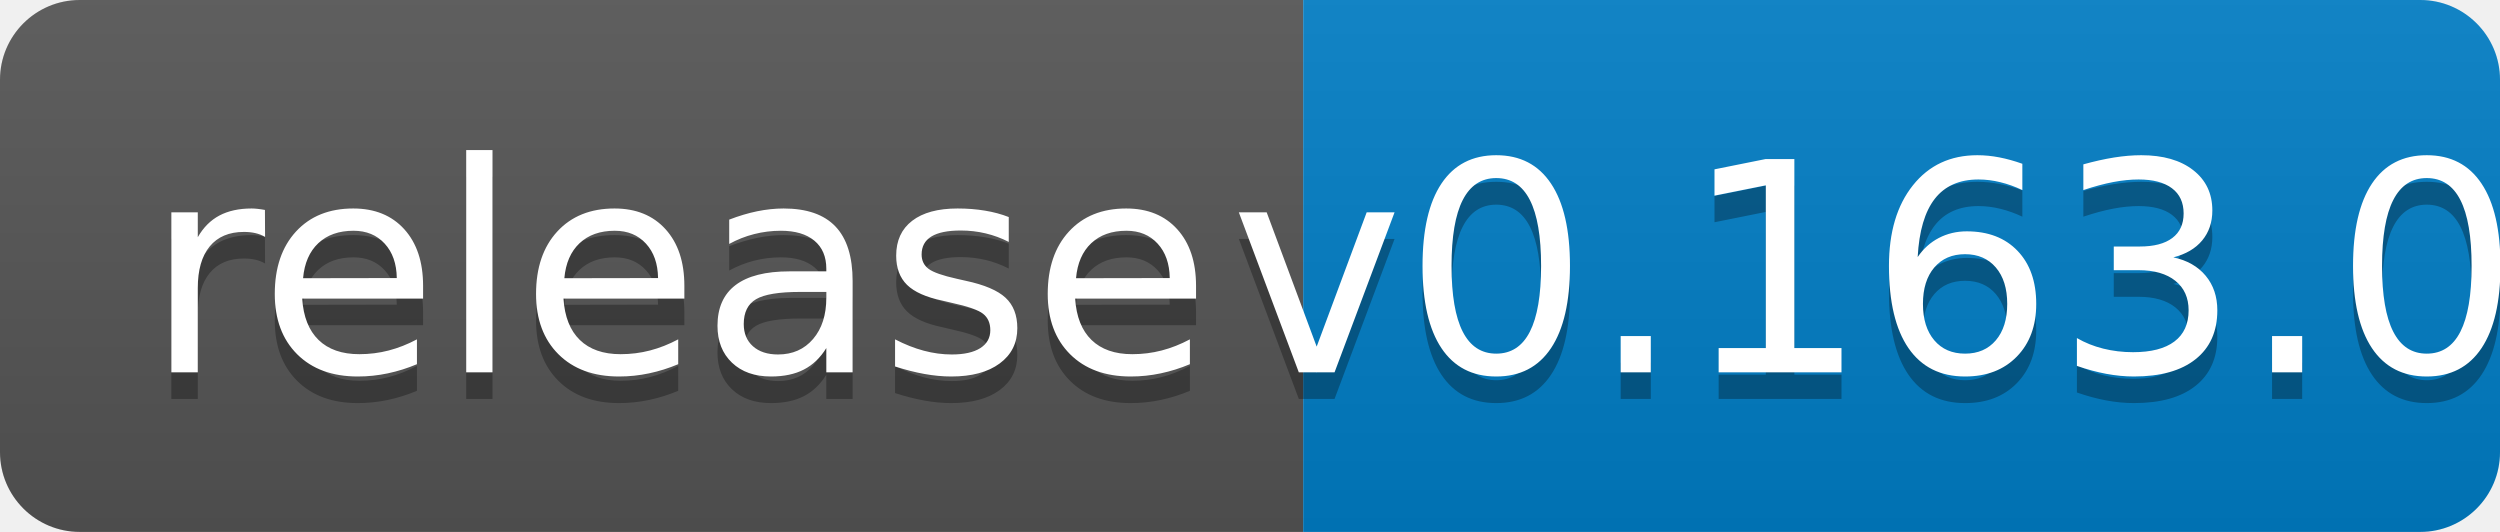
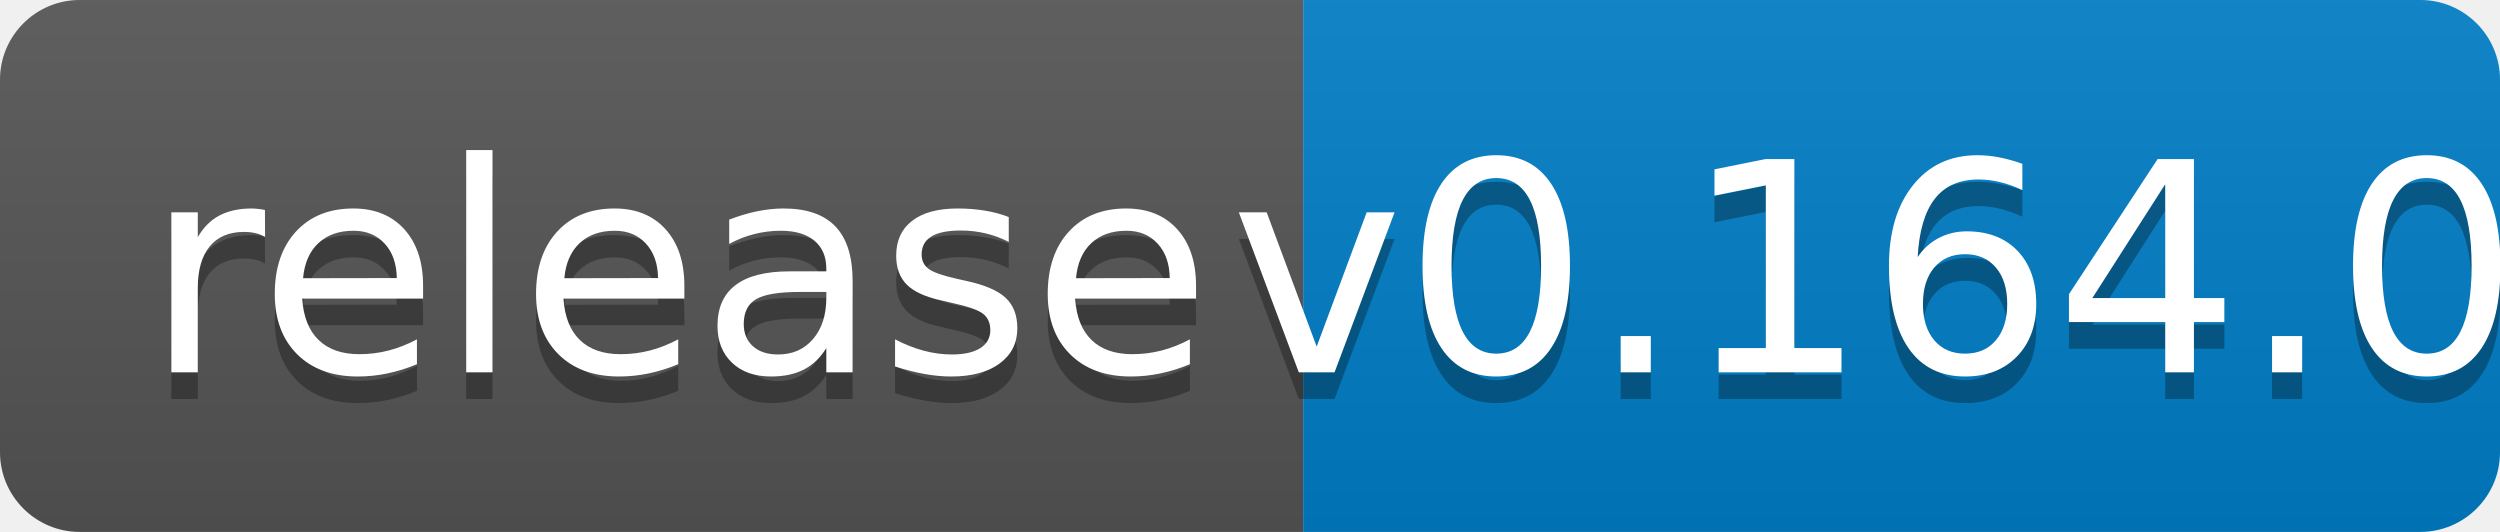
<svg xmlns="http://www.w3.org/2000/svg" width="94" height="20">
  <linearGradient id="b" x2="0" y2="100%">
    <stop offset="0" stop-color="#bbb" stop-opacity=".1" />
    <stop offset="1" stop-opacity=".1" />
  </linearGradient>
  <clipPath id="a">
    <rect width="94" height="20" rx="3" fill="#fff" />
  </clipPath>
  <g clip-path="url(#a)">
    <path fill="#555" d="M0 0h49v20H0z" />
    <path fill="#007ec6" d="M49 0h45v20H49z" />
    <path fill="url(#b)" d="M0 0h94v20H0z" />
  </g>
  <g fill="#fff" text-anchor="middle" font-family="DejaVu Sans,Verdana,Geneva,sans-serif" font-size="110">
    <text x="255" y="150" fill="#010101" fill-opacity=".3" transform="scale(.1)" textLength="390">release</text>
    <text x="255" y="140" transform="scale(.1)" textLength="390">release</text>
-     <text x="705" y="150" fill="#010101" fill-opacity=".3" transform="scale(.1)" textLength="350">v0.163.0</text>
-     <text x="705" y="140" transform="scale(.1)" textLength="350">v0.163.0</text>
+     <text x="705" y="150" fill="#010101" fill-opacity=".3" transform="scale(.1)" textLength="350">v0.164.0</text>
+     <text x="705" y="140" transform="scale(.1)" textLength="350">v0.164.0</text>
  </g>
</svg>
